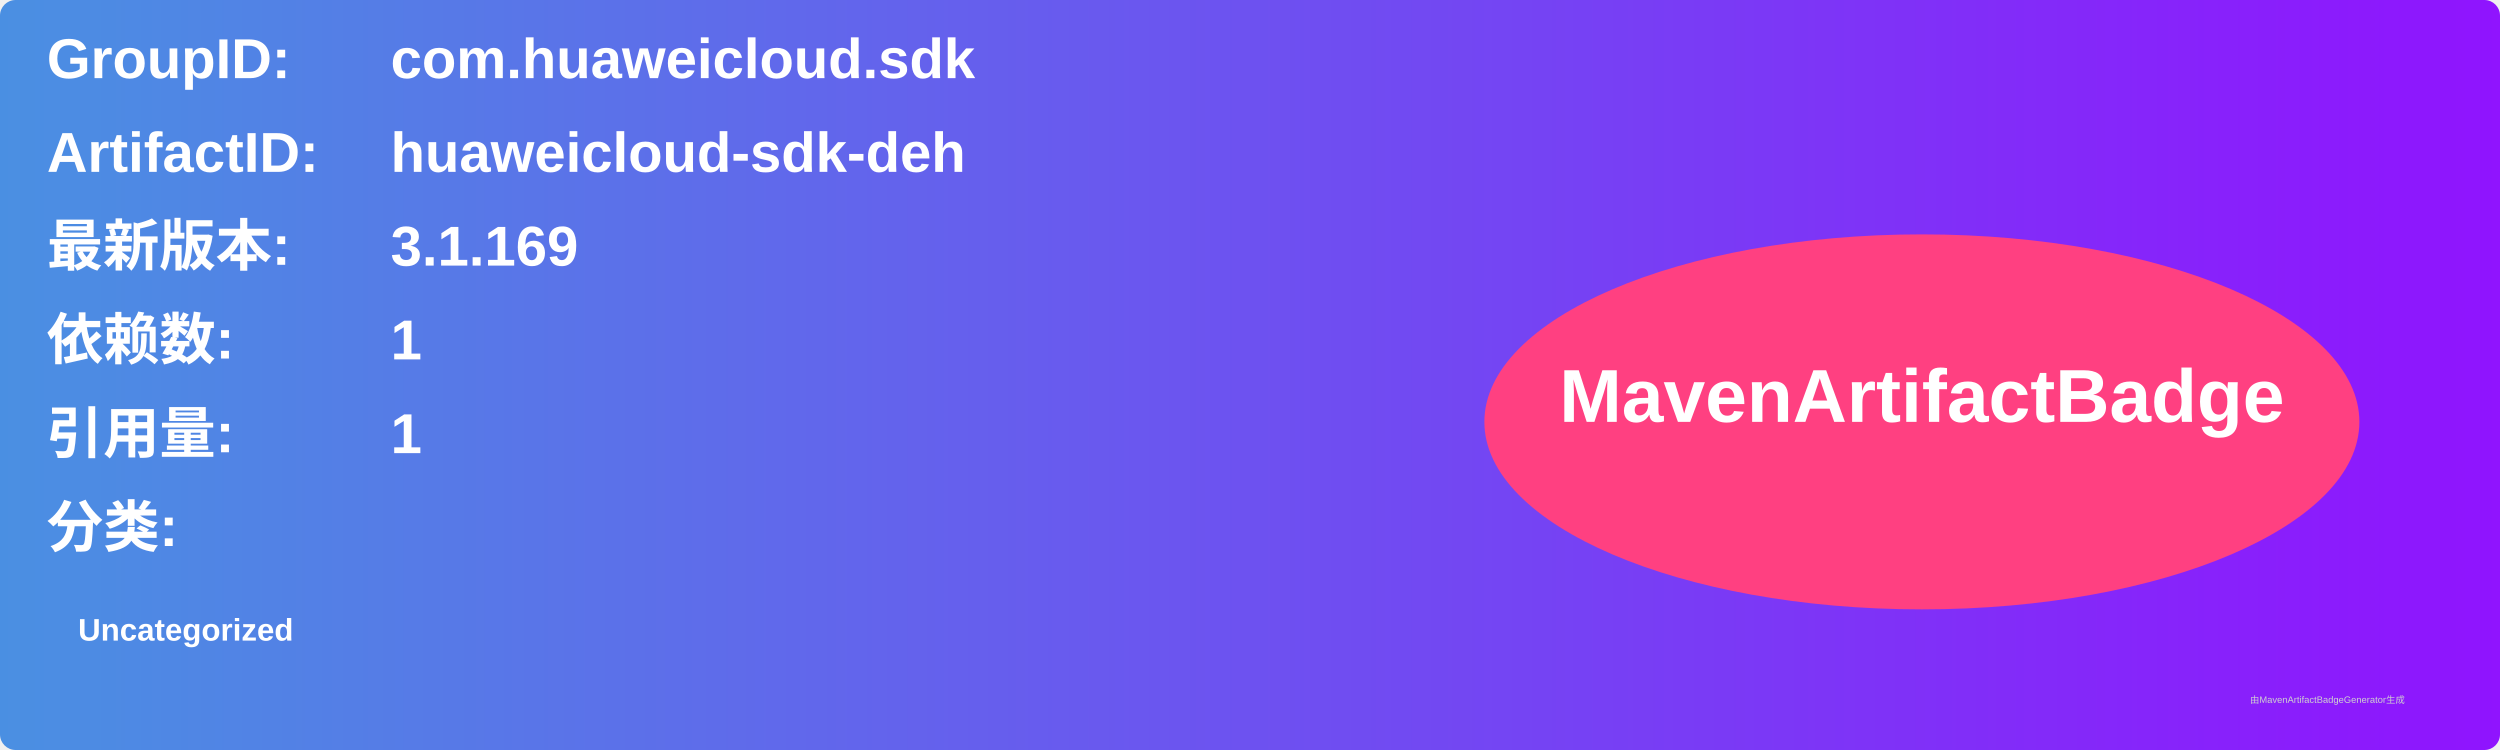
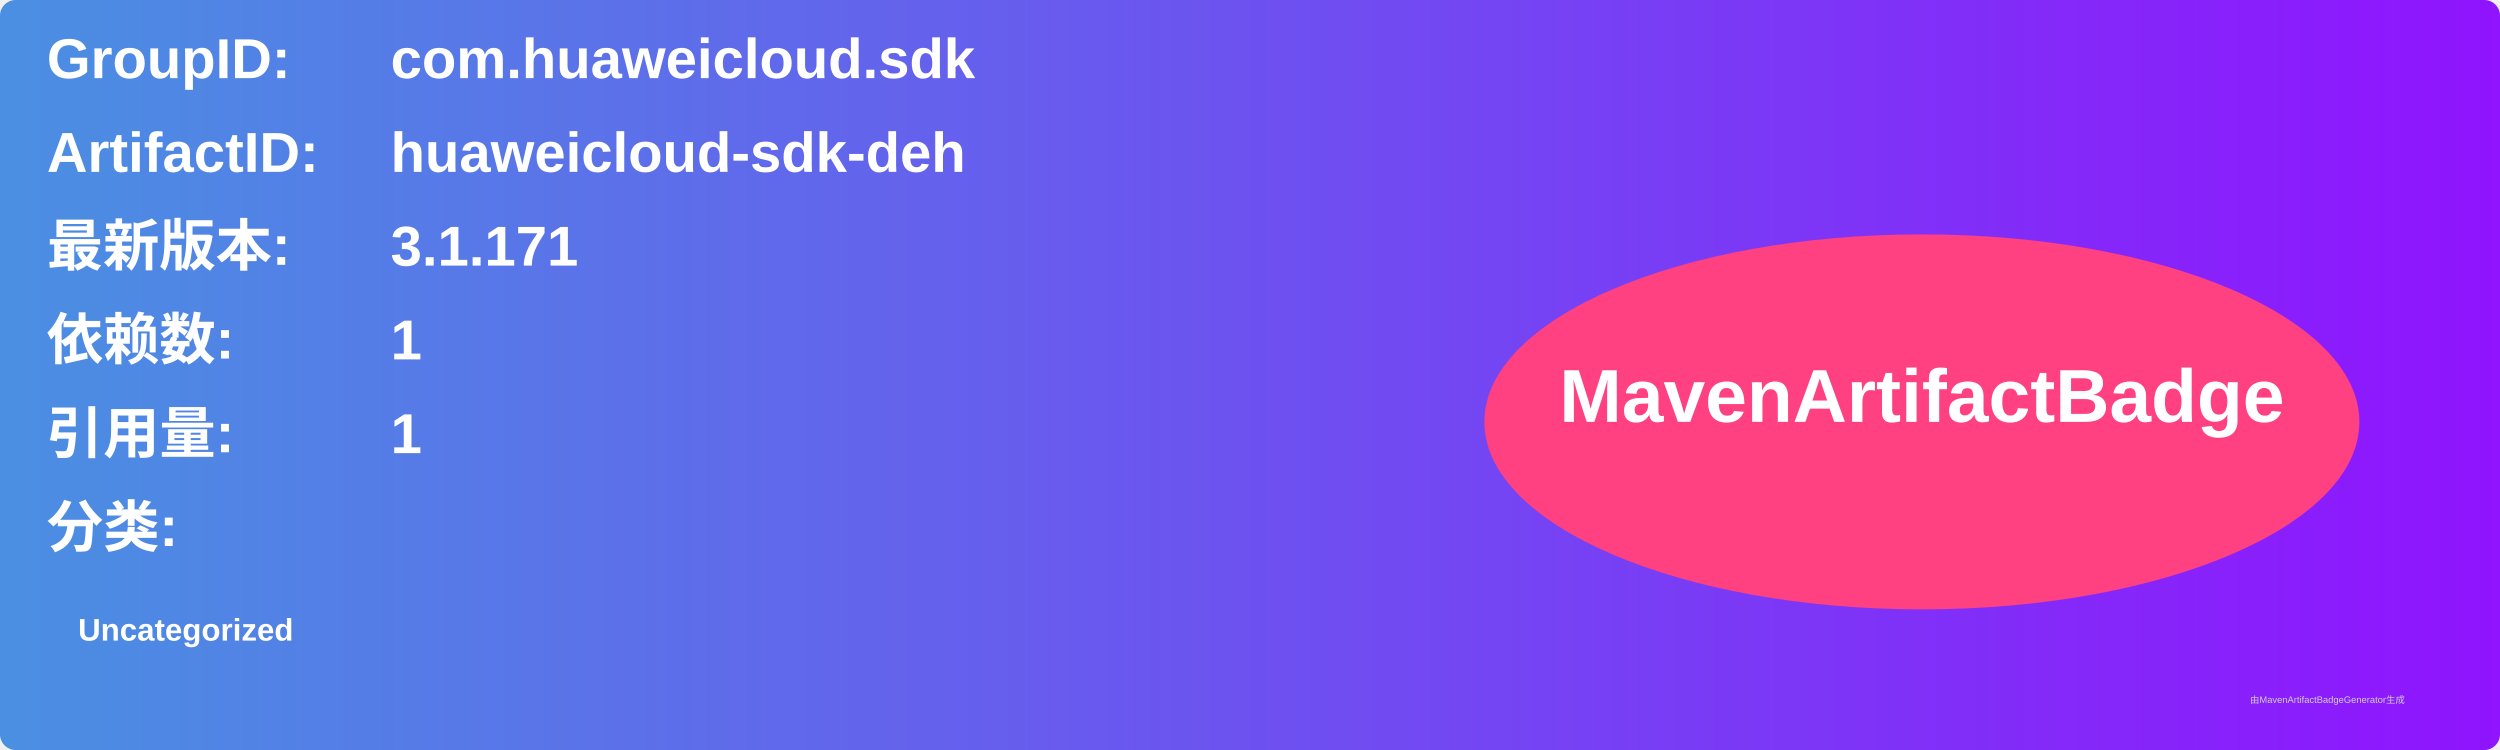
<svg xmlns="http://www.w3.org/2000/svg" width="800" height="240" viewBox="0 0 800 240">
  <linearGradient id="grad" x1="0%" y1="0%" x2="100%" y2="0%">
    <stop offset="0%" stop-color="#4a90e2" />
    <stop offset="100%" stop-color="#9013fe" />
  </linearGradient>
  <rect width="100%" height="100%" rx="5" ry="5" fill="url(#grad)" />
  <g transform="translate(15, 15)">
    <text x="0" y="10" font-family="Arial" font-size="18" fill="white" font-weight="bold" width="260">GroupID:</text>
    <text x="110" y="10" font-family="Arial" font-size="18" fill="white" font-weight="bold" width="460">com.huaweicloud.sdk</text>
    <text x="0" y="40" font-family="Arial" font-size="18" fill="white" font-weight="bold" width="260">ArtifactID:</text>
    <text x="110" y="40" font-family="Arial" font-size="18" fill="white" font-weight="bold" width="460">huaweicloud-sdk-deh</text>
    <text x="0" y="70" font-family="Arial" font-size="18" fill="white" font-weight="bold">最新版本:</text>
    <text x="110" y="70" font-family="Arial" font-size="18" fill="white" font-weight="bold">
-       <tspan font-weight="bold">3.1.169</tspan>
+       <tspan font-weight="bold">3.1.171</tspan>
    </text>
    <text x="0" y="100" font-family="Arial" font-size="18" fill="white" font-weight="bold">依赖数: </text>
    <text x="110" y="100" font-family="Arial" font-size="18" fill="white">
      <tspan font-weight="bold">1</tspan>
    </text>
    <text x="0" y="130" font-family="Arial" font-size="18" fill="white" font-weight="bold">引用量: </text>
    <text x="110" y="130" font-family="Arial" font-size="18" fill="white">
      <tspan font-weight="bold">1</tspan>
    </text>
    <text x="0" y="160" font-family="Arial" font-size="18" fill="white" font-weight="bold">分类:</text>
    <text x="10" y="190" font-family="Arial" font-size="10" fill="white">
      <tspan font-weight="bold">Uncategorized</tspan>
    </text>
    <ellipse cx="600" cy="120" rx="140" ry="60" fill="#ff4081" />
    <text x="600" y="120" text-anchor="middle" font-family="Arial" font-size="24" fill="white" font-weight="bold">MavenArtifactBadge</text>
  </g>
  <text x="720" y="225" font-family="Arial" font-size="3" fill="#d0d0d0">由MavenArtifactBadgeGenerator生成</text>
</svg>
